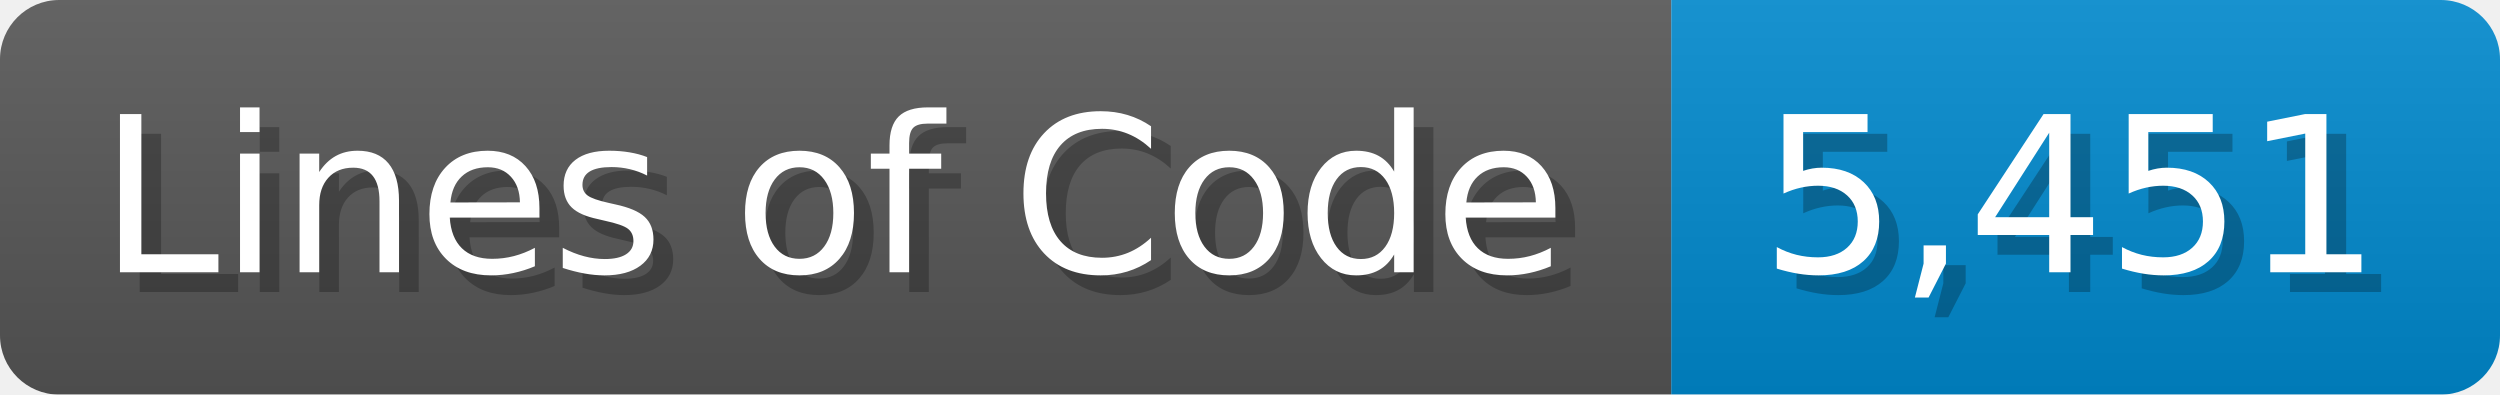
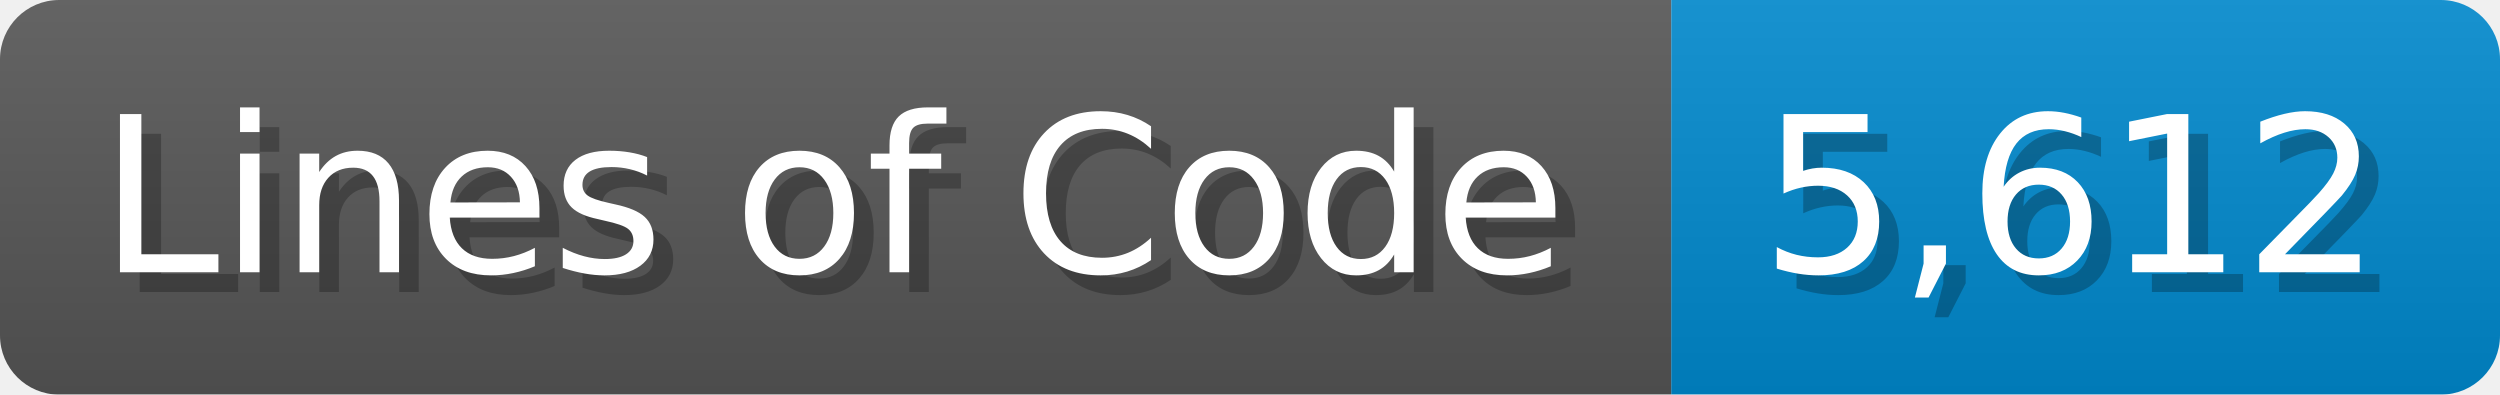
<svg xmlns="http://www.w3.org/2000/svg" width="126.7" height="20" viewBox="0 0 1267 200">
  <linearGradient id="a" x2="0" y2="100%">
    <stop offset="0" stop-opacity=".1" stop-color="#EEE" />
    <stop offset="1" stop-opacity=".1" />
  </linearGradient>
  <mask id="m">
    <rect width="1267" height="200" rx="30" fill="#FFF" />
  </mask>
  <g mask="url(#m)">
    <rect width="847" height="200" fill="#555" />
    <rect width="420" height="200" fill="#08C" x="847" />
    <rect width="1267" height="200" fill="url(#a)" />
  </g>
  <g fill="#fff" text-anchor="start" font-family="Verdana,DejaVu Sans,sans-serif" font-size="110">
    <text x="60" y="148" textLength="747" fill="#000" opacity="0.25">Lines of Code</text>
    <text x="50" y="138" textLength="747">Lines of Code</text>
-     <text x="902" y="148" textLength="320" fill="#000" opacity="0.25">5,451</text>
-     <text x="892" y="138" textLength="320">5,451</text>
+     <text x="902" y="148" textLength="320" fill="#000" opacity="0.25">5,612</text>
+     <text x="892" y="138" textLength="320">5,612</text>
  </g>
</svg>
